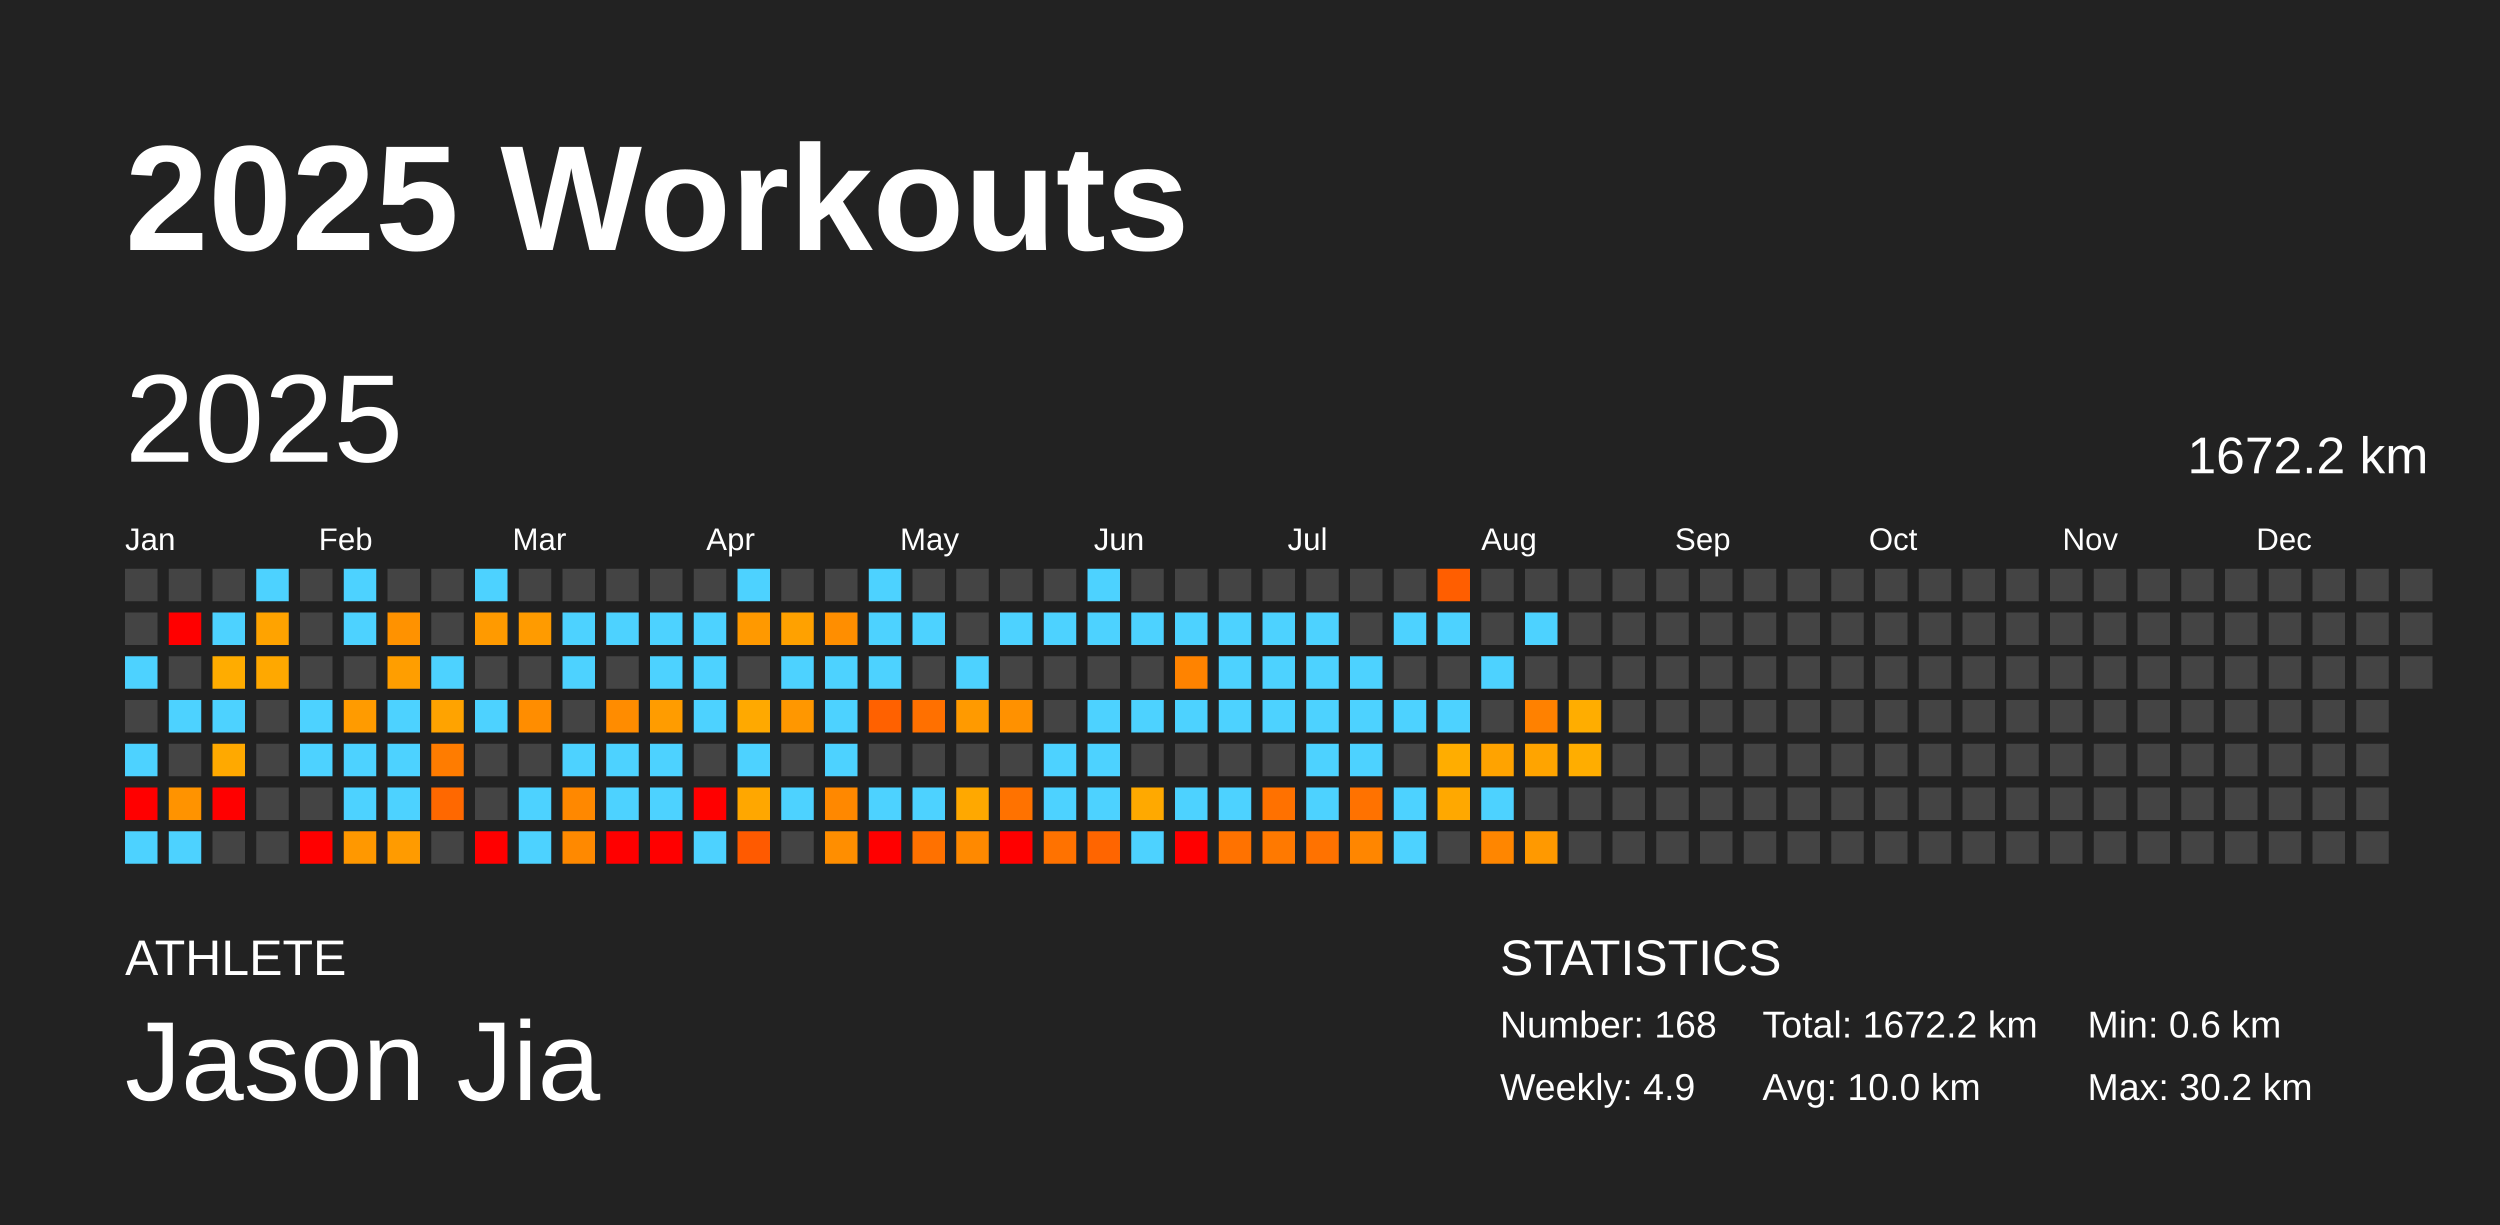
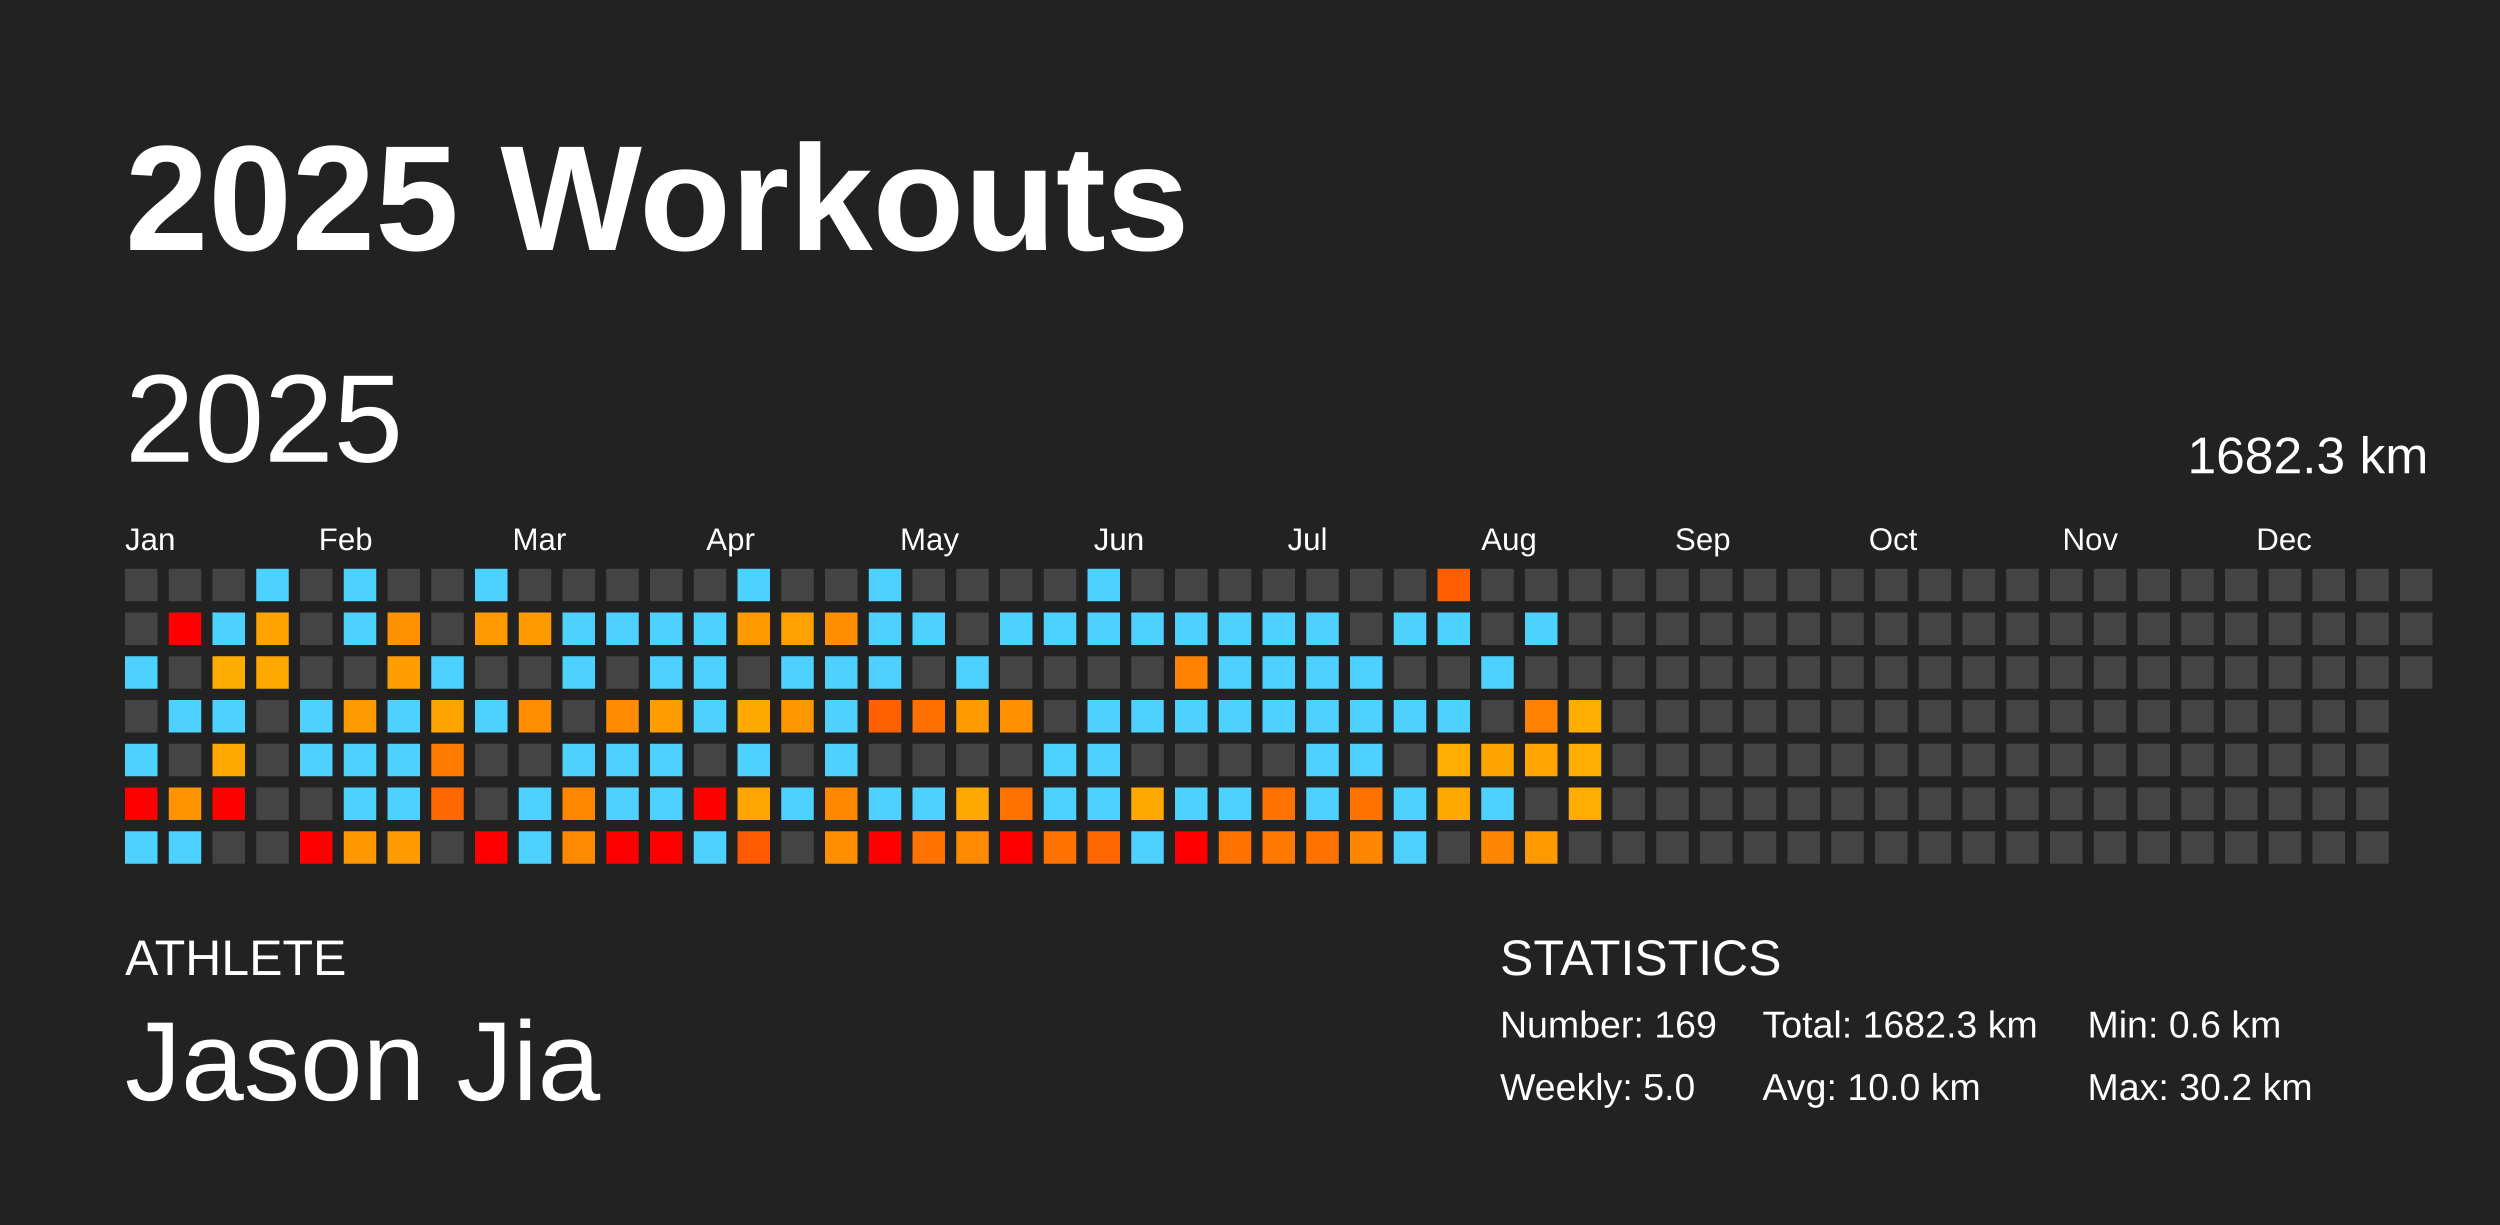
<svg xmlns="http://www.w3.org/2000/svg" baseProfile="full" height="98mm" version="1.1" viewBox="0,0,200,98" width="200mm">
  <defs />
  <rect fill="#222222" height="98" width="200" x="0" y="0" />
  <text fill="#FFFFFF" style="font-size:12px; font-family:Arial; font-weight:bold;" x="10" y="20">2025 Workouts</text>
  <text fill="#FFFFFF" style="font-size:4px; font-family:Arial" x="10" y="78">ATHLETE</text>
  <text fill="#FFFFFF" style="font-size:9px; font-family:Arial" x="10" y="88">Jason Jia</text>
  <text fill="#FFFFFF" style="font-size:4px; font-family:Arial" x="120" y="78">STATISTICS</text>
-   <text fill="#FFFFFF" style="font-size:3px; font-family:Arial" x="120" y="83">Number: 168</text>
-   <text fill="#FFFFFF" style="font-size:3px; font-family:Arial" x="120" y="88">Weekly: 4.9</text>
-   <text fill="#FFFFFF" style="font-size:3px; font-family:Arial" x="141" y="83">Total: 1672.2 km</text>
+   <text fill="#FFFFFF" style="font-size:3px; font-family:Arial" x="120" y="83">Number: 169</text>
+   <text fill="#FFFFFF" style="font-size:3px; font-family:Arial" x="120" y="88">Weekly: 5.0</text>
+   <text fill="#FFFFFF" style="font-size:3px; font-family:Arial" x="141" y="83">Total: 1682.3 km</text>
  <text fill="#FFFFFF" style="font-size:3px; font-family:Arial" x="141" y="88">Avg: 10.0 km</text>
  <text fill="#FFFFFF" style="font-size:3px; font-family:Arial" x="167" y="83">Min: 0.6 km</text>
  <text fill="#FFFFFF" style="font-size:3px; font-family:Arial" x="167" y="88">Max: 30.2 km</text>
  <text dominant-baseline="hanging" fill="#FFFFFF" style="font-size:10.0px; font-family:Arial;" x="10" y="30">2025</text>
-   <text dominant-baseline="hanging" fill="#FFFFFF" style="font-size:4.125px; font-family:Arial;" x="175" y="35">1672.2 km</text>
+   <text dominant-baseline="hanging" fill="#FFFFFF" style="font-size:4.125px; font-family:Arial;" x="175" y="35">1682.3 km</text>
  <text fill="#FFFFFF" style="font-size:2.5px; font-family:Arial" x="10.0" y="44">Jan</text>
  <text fill="#FFFFFF" style="font-size:2.5px; font-family:Arial" x="25.5" y="44">Feb</text>
  <text fill="#FFFFFF" style="font-size:2.5px; font-family:Arial" x="41.0" y="44">Mar</text>
  <text fill="#FFFFFF" style="font-size:2.5px; font-family:Arial" x="56.5" y="44">Apr</text>
  <text fill="#FFFFFF" style="font-size:2.5px; font-family:Arial" x="72.0" y="44">May</text>
  <text fill="#FFFFFF" style="font-size:2.5px; font-family:Arial" x="87.5" y="44">Jun</text>
  <text fill="#FFFFFF" style="font-size:2.5px; font-family:Arial" x="103.0" y="44">Jul</text>
  <text fill="#FFFFFF" style="font-size:2.5px; font-family:Arial" x="118.5" y="44">Aug</text>
  <text fill="#FFFFFF" style="font-size:2.5px; font-family:Arial" x="134.0" y="44">Sep</text>
  <text fill="#FFFFFF" style="font-size:2.5px; font-family:Arial" x="149.5" y="44">Oct</text>
  <text fill="#FFFFFF" style="font-size:2.5px; font-family:Arial" x="165.0" y="44">Nov</text>
  <text fill="#FFFFFF" style="font-size:2.5px; font-family:Arial" x="180.5" y="44">Dec</text>
  <rect fill="#444444" height="2.6" width="2.6" x="10.0" y="45.5" />
  <rect fill="#444444" height="2.6" width="2.6" x="10.0" y="49.0" />
  <rect fill="#4dd2ff" height="2.6" width="2.6" x="10.0" y="52.5" />
  <rect fill="#444444" height="2.6" width="2.6" x="10.0" y="56.0" />
  <rect fill="#4dd2ff" height="2.6" width="2.6" x="10.0" y="59.5" />
  <rect fill="red" height="2.6" width="2.6" x="10.0" y="63.0" />
  <rect fill="#4dd2ff" height="2.6" width="2.6" x="10.0" y="66.5" />
  <rect fill="#444444" height="2.6" width="2.6" x="13.5" y="45.5" />
  <rect fill="red" height="2.6" width="2.6" x="13.5" y="49.0" />
  <rect fill="#444444" height="2.6" width="2.6" x="13.5" y="52.5" />
  <rect fill="#4dd2ff" height="2.6" width="2.6" x="13.5" y="56.0" />
  <rect fill="#444444" height="2.6" width="2.6" x="13.5" y="59.5" />
  <rect fill="#ff9300" height="2.6" width="2.6" x="13.5" y="63.0" />
  <rect fill="#4dd2ff" height="2.6" width="2.6" x="13.5" y="66.5" />
  <rect fill="#444444" height="2.6" width="2.6" x="17.0" y="45.5" />
  <rect fill="#4dd2ff" height="2.6" width="2.6" x="17.0" y="49.0" />
  <rect fill="#ffac00" height="2.6" width="2.6" x="17.0" y="52.5" />
  <rect fill="#4dd2ff" height="2.6" width="2.6" x="17.0" y="56.0" />
  <rect fill="#ffa900" height="2.6" width="2.6" x="17.0" y="59.5" />
  <rect fill="red" height="2.6" width="2.6" x="17.0" y="63.0" />
  <rect fill="#444444" height="2.6" width="2.6" x="17.0" y="66.5" />
  <rect fill="#4dd2ff" height="2.6" width="2.6" x="20.5" y="45.5" />
  <rect fill="#ffa300" height="2.6" width="2.6" x="20.5" y="49.0" />
  <rect fill="#ffa800" height="2.6" width="2.6" x="20.5" y="52.5" />
  <rect fill="#444444" height="2.6" width="2.6" x="20.5" y="56.0" />
  <rect fill="#444444" height="2.6" width="2.6" x="20.5" y="59.5" />
  <rect fill="#444444" height="2.6" width="2.6" x="20.5" y="63.0" />
  <rect fill="#444444" height="2.6" width="2.6" x="20.5" y="66.5" />
  <rect fill="#444444" height="2.6" width="2.6" x="24.0" y="45.5" />
  <rect fill="#444444" height="2.6" width="2.6" x="24.0" y="49.0" />
  <rect fill="#444444" height="2.6" width="2.6" x="24.0" y="52.5" />
  <rect fill="#4dd2ff" height="2.6" width="2.6" x="24.0" y="56.0" />
  <rect fill="#4dd2ff" height="2.6" width="2.6" x="24.0" y="59.5" />
  <rect fill="#444444" height="2.6" width="2.6" x="24.0" y="63.0" />
  <rect fill="red" height="2.6" width="2.6" x="24.0" y="66.5" />
  <rect fill="#4dd2ff" height="2.6" width="2.6" x="27.5" y="45.5" />
  <rect fill="#4dd2ff" height="2.6" width="2.6" x="27.5" y="49.0" />
  <rect fill="#444444" height="2.6" width="2.6" x="27.5" y="52.5" />
  <rect fill="#ff9b00" height="2.6" width="2.6" x="27.5" y="56.0" />
  <rect fill="#4dd2ff" height="2.6" width="2.6" x="27.5" y="59.5" />
  <rect fill="#4dd2ff" height="2.6" width="2.6" x="27.5" y="63.0" />
  <rect fill="#ff9800" height="2.6" width="2.6" x="27.5" y="66.5" />
  <rect fill="#444444" height="2.6" width="2.6" x="31.0" y="45.5" />
  <rect fill="#ff9200" height="2.6" width="2.6" x="31.0" y="49.0" />
  <rect fill="#ff9e00" height="2.6" width="2.6" x="31.0" y="52.5" />
  <rect fill="#4dd2ff" height="2.6" width="2.6" x="31.0" y="56.0" />
  <rect fill="#4dd2ff" height="2.6" width="2.6" x="31.0" y="59.5" />
  <rect fill="#4dd2ff" height="2.6" width="2.6" x="31.0" y="63.0" />
  <rect fill="#ff9b00" height="2.6" width="2.6" x="31.0" y="66.5" />
  <rect fill="#444444" height="2.6" width="2.6" x="34.5" y="45.5" />
  <rect fill="#444444" height="2.6" width="2.6" x="34.5" y="49.0" />
  <rect fill="#4dd2ff" height="2.6" width="2.6" x="34.5" y="52.5" />
  <rect fill="#ffa300" height="2.6" width="2.6" x="34.5" y="56.0" />
  <rect fill="#ff7c00" height="2.6" width="2.6" x="34.5" y="59.5" />
  <rect fill="#ff6800" height="2.6" width="2.6" x="34.5" y="63.0" />
  <rect fill="#444444" height="2.6" width="2.6" x="34.5" y="66.5" />
  <rect fill="#4dd2ff" height="2.6" width="2.6" x="38.0" y="45.5" />
  <rect fill="#ff9a00" height="2.6" width="2.6" x="38.0" y="49.0" />
  <rect fill="#444444" height="2.6" width="2.6" x="38.0" y="52.5" />
  <rect fill="#4dd2ff" height="2.6" width="2.6" x="38.0" y="56.0" />
  <rect fill="#444444" height="2.6" width="2.6" x="38.0" y="59.5" />
  <rect fill="#444444" height="2.6" width="2.6" x="38.0" y="63.0" />
  <rect fill="red" height="2.6" width="2.6" x="38.0" y="66.5" />
  <rect fill="#444444" height="2.6" width="2.6" x="41.5" y="45.5" />
  <rect fill="#ff9b00" height="2.6" width="2.6" x="41.5" y="49.0" />
  <rect fill="#444444" height="2.6" width="2.6" x="41.5" y="52.5" />
  <rect fill="#ff8d00" height="2.6" width="2.6" x="41.5" y="56.0" />
  <rect fill="#444444" height="2.6" width="2.6" x="41.5" y="59.5" />
  <rect fill="#4dd2ff" height="2.6" width="2.6" x="41.5" y="63.0" />
  <rect fill="#4dd2ff" height="2.6" width="2.6" x="41.5" y="66.5" />
  <rect fill="#444444" height="2.6" width="2.6" x="45.0" y="45.5" />
  <rect fill="#4dd2ff" height="2.6" width="2.6" x="45.0" y="49.0" />
  <rect fill="#4dd2ff" height="2.6" width="2.6" x="45.0" y="52.5" />
  <rect fill="#444444" height="2.6" width="2.6" x="45.0" y="56.0" />
  <rect fill="#4dd2ff" height="2.6" width="2.6" x="45.0" y="59.5" />
  <rect fill="#ff8800" height="2.6" width="2.6" x="45.0" y="63.0" />
  <rect fill="#ff8900" height="2.6" width="2.6" x="45.0" y="66.5" />
  <rect fill="#444444" height="2.6" width="2.6" x="48.5" y="45.5" />
  <rect fill="#4dd2ff" height="2.6" width="2.6" x="48.5" y="49.0" />
  <rect fill="#444444" height="2.6" width="2.6" x="48.5" y="52.5" />
  <rect fill="#ff8c00" height="2.6" width="2.6" x="48.5" y="56.0" />
  <rect fill="#4dd2ff" height="2.6" width="2.6" x="48.5" y="59.5" />
  <rect fill="#4dd2ff" height="2.6" width="2.6" x="48.5" y="63.0" />
  <rect fill="red" height="2.6" width="2.6" x="48.5" y="66.5" />
  <rect fill="#444444" height="2.6" width="2.6" x="52.0" y="45.5" />
  <rect fill="#4dd2ff" height="2.6" width="2.6" x="52.0" y="49.0" />
  <rect fill="#4dd2ff" height="2.6" width="2.6" x="52.0" y="52.5" />
  <rect fill="#ff9c00" height="2.6" width="2.6" x="52.0" y="56.0" />
  <rect fill="#4dd2ff" height="2.6" width="2.6" x="52.0" y="59.5" />
  <rect fill="#4dd2ff" height="2.6" width="2.6" x="52.0" y="63.0" />
  <rect fill="red" height="2.6" width="2.6" x="52.0" y="66.5" />
  <rect fill="#444444" height="2.6" width="2.6" x="55.5" y="45.5" />
  <rect fill="#4dd2ff" height="2.6" width="2.6" x="55.5" y="49.0" />
  <rect fill="#4dd2ff" height="2.6" width="2.6" x="55.5" y="52.5" />
  <rect fill="#4dd2ff" height="2.6" width="2.6" x="55.5" y="56.0" />
  <rect fill="#444444" height="2.6" width="2.6" x="55.5" y="59.5" />
  <rect fill="red" height="2.6" width="2.6" x="55.5" y="63.0" />
  <rect fill="#4dd2ff" height="2.6" width="2.6" x="55.5" y="66.5" />
  <rect fill="#4dd2ff" height="2.6" width="2.6" x="59.0" y="45.5" />
  <rect fill="#ff9900" height="2.6" width="2.6" x="59.0" y="49.0" />
  <rect fill="#444444" height="2.6" width="2.6" x="59.0" y="52.5" />
  <rect fill="#ffa900" height="2.6" width="2.6" x="59.0" y="56.0" />
  <rect fill="#4dd2ff" height="2.6" width="2.6" x="59.0" y="59.5" />
  <rect fill="#ffa700" height="2.6" width="2.6" x="59.0" y="63.0" />
  <rect fill="#ff5a00" height="2.6" width="2.6" x="59.0" y="66.5" />
  <rect fill="#444444" height="2.6" width="2.6" x="62.5" y="45.5" />
  <rect fill="#ffa100" height="2.6" width="2.6" x="62.5" y="49.0" />
  <rect fill="#4dd2ff" height="2.6" width="2.6" x="62.5" y="52.5" />
  <rect fill="#ff9700" height="2.6" width="2.6" x="62.5" y="56.0" />
  <rect fill="#444444" height="2.6" width="2.6" x="62.5" y="59.5" />
  <rect fill="#4dd2ff" height="2.6" width="2.6" x="62.5" y="63.0" />
  <rect fill="#444444" height="2.6" width="2.6" x="62.5" y="66.5" />
  <rect fill="#444444" height="2.6" width="2.6" x="66.0" y="45.5" />
  <rect fill="#ff8e00" height="2.6" width="2.6" x="66.0" y="49.0" />
  <rect fill="#4dd2ff" height="2.6" width="2.6" x="66.0" y="52.5" />
  <rect fill="#4dd2ff" height="2.6" width="2.6" x="66.0" y="56.0" />
  <rect fill="#4dd2ff" height="2.6" width="2.6" x="66.0" y="59.5" />
  <rect fill="#ff8800" height="2.6" width="2.6" x="66.0" y="63.0" />
  <rect fill="#ff8e00" height="2.6" width="2.6" x="66.0" y="66.5" />
  <rect fill="#4dd2ff" height="2.6" width="2.6" x="69.5" y="45.5" />
  <rect fill="#4dd2ff" height="2.6" width="2.6" x="69.5" y="49.0" />
  <rect fill="#4dd2ff" height="2.6" width="2.6" x="69.5" y="52.5" />
  <rect fill="#ff6100" height="2.6" width="2.6" x="69.5" y="56.0" />
  <rect fill="#444444" height="2.6" width="2.6" x="69.5" y="59.5" />
  <rect fill="#4dd2ff" height="2.6" width="2.6" x="69.5" y="63.0" />
  <rect fill="red" height="2.6" width="2.6" x="69.5" y="66.5" />
  <rect fill="#444444" height="2.6" width="2.6" x="73.0" y="45.5" />
  <rect fill="#4dd2ff" height="2.6" width="2.6" x="73.0" y="49.0" />
  <rect fill="#444444" height="2.6" width="2.6" x="73.0" y="52.5" />
  <rect fill="#ff7000" height="2.6" width="2.6" x="73.0" y="56.0" />
  <rect fill="#444444" height="2.6" width="2.6" x="73.0" y="59.5" />
  <rect fill="#4dd2ff" height="2.6" width="2.6" x="73.0" y="63.0" />
  <rect fill="#ff7100" height="2.6" width="2.6" x="73.0" y="66.5" />
  <rect fill="#444444" height="2.6" width="2.6" x="76.5" y="45.5" />
  <rect fill="#444444" height="2.6" width="2.6" x="76.5" y="49.0" />
  <rect fill="#4dd2ff" height="2.6" width="2.6" x="76.5" y="52.5" />
  <rect fill="#ff9a00" height="2.6" width="2.6" x="76.5" y="56.0" />
  <rect fill="#444444" height="2.6" width="2.6" x="76.5" y="59.5" />
  <rect fill="#ffa800" height="2.6" width="2.6" x="76.5" y="63.0" />
  <rect fill="#ff8900" height="2.6" width="2.6" x="76.5" y="66.5" />
  <rect fill="#444444" height="2.6" width="2.6" x="80.0" y="45.5" />
  <rect fill="#4dd2ff" height="2.6" width="2.6" x="80.0" y="49.0" />
  <rect fill="#444444" height="2.6" width="2.6" x="80.0" y="52.5" />
  <rect fill="#ff9100" height="2.6" width="2.6" x="80.0" y="56.0" />
  <rect fill="#444444" height="2.6" width="2.6" x="80.0" y="59.5" />
  <rect fill="#ff7200" height="2.6" width="2.6" x="80.0" y="63.0" />
  <rect fill="red" height="2.6" width="2.6" x="80.0" y="66.5" />
  <rect fill="#444444" height="2.6" width="2.6" x="83.5" y="45.5" />
  <rect fill="#4dd2ff" height="2.6" width="2.6" x="83.5" y="49.0" />
  <rect fill="#444444" height="2.6" width="2.6" x="83.5" y="52.5" />
  <rect fill="#444444" height="2.6" width="2.6" x="83.5" y="56.0" />
  <rect fill="#4dd2ff" height="2.6" width="2.6" x="83.5" y="59.5" />
  <rect fill="#4dd2ff" height="2.6" width="2.6" x="83.5" y="63.0" />
  <rect fill="#ff7200" height="2.6" width="2.6" x="83.5" y="66.5" />
  <rect fill="#4dd2ff" height="2.6" width="2.6" x="87.0" y="45.5" />
  <rect fill="#4dd2ff" height="2.6" width="2.6" x="87.0" y="49.0" />
  <rect fill="#444444" height="2.6" width="2.6" x="87.0" y="52.5" />
  <rect fill="#4dd2ff" height="2.6" width="2.6" x="87.0" y="56.0" />
  <rect fill="#4dd2ff" height="2.6" width="2.6" x="87.0" y="59.5" />
  <rect fill="#4dd2ff" height="2.6" width="2.6" x="87.0" y="63.0" />
  <rect fill="#ff6500" height="2.6" width="2.6" x="87.0" y="66.5" />
  <rect fill="#444444" height="2.6" width="2.6" x="90.5" y="45.5" />
  <rect fill="#4dd2ff" height="2.6" width="2.6" x="90.5" y="49.0" />
  <rect fill="#444444" height="2.6" width="2.6" x="90.5" y="52.5" />
  <rect fill="#4dd2ff" height="2.6" width="2.6" x="90.5" y="56.0" />
  <rect fill="#444444" height="2.6" width="2.6" x="90.5" y="59.5" />
  <rect fill="#ffa900" height="2.6" width="2.6" x="90.5" y="63.0" />
  <rect fill="#4dd2ff" height="2.6" width="2.6" x="90.5" y="66.5" />
  <rect fill="#444444" height="2.6" width="2.6" x="94.0" y="45.5" />
  <rect fill="#4dd2ff" height="2.6" width="2.6" x="94.0" y="49.0" />
  <rect fill="#ff8300" height="2.6" width="2.6" x="94.0" y="52.5" />
  <rect fill="#4dd2ff" height="2.6" width="2.6" x="94.0" y="56.0" />
  <rect fill="#444444" height="2.6" width="2.6" x="94.0" y="59.5" />
  <rect fill="#4dd2ff" height="2.6" width="2.6" x="94.0" y="63.0" />
  <rect fill="red" height="2.6" width="2.6" x="94.0" y="66.5" />
  <rect fill="#444444" height="2.6" width="2.6" x="97.5" y="45.5" />
  <rect fill="#4dd2ff" height="2.6" width="2.6" x="97.5" y="49.0" />
  <rect fill="#4dd2ff" height="2.6" width="2.6" x="97.5" y="52.5" />
  <rect fill="#4dd2ff" height="2.6" width="2.6" x="97.5" y="56.0" />
  <rect fill="#444444" height="2.6" width="2.6" x="97.5" y="59.5" />
  <rect fill="#4dd2ff" height="2.6" width="2.6" x="97.5" y="63.0" />
  <rect fill="#ff7200" height="2.6" width="2.6" x="97.5" y="66.5" />
  <rect fill="#444444" height="2.6" width="2.6" x="101.0" y="45.5" />
  <rect fill="#4dd2ff" height="2.6" width="2.6" x="101.0" y="49.0" />
  <rect fill="#4dd2ff" height="2.6" width="2.6" x="101.0" y="52.5" />
  <rect fill="#4dd2ff" height="2.6" width="2.6" x="101.0" y="56.0" />
  <rect fill="#444444" height="2.6" width="2.6" x="101.0" y="59.5" />
  <rect fill="#ff7100" height="2.6" width="2.6" x="101.0" y="63.0" />
  <rect fill="#ff7900" height="2.6" width="2.6" x="101.0" y="66.5" />
  <rect fill="#444444" height="2.6" width="2.6" x="104.5" y="45.5" />
  <rect fill="#4dd2ff" height="2.6" width="2.6" x="104.5" y="49.0" />
  <rect fill="#4dd2ff" height="2.6" width="2.6" x="104.5" y="52.5" />
  <rect fill="#4dd2ff" height="2.6" width="2.6" x="104.5" y="56.0" />
  <rect fill="#4dd2ff" height="2.6" width="2.6" x="104.5" y="59.5" />
  <rect fill="#4dd2ff" height="2.6" width="2.6" x="104.5" y="63.0" />
  <rect fill="#ff7200" height="2.6" width="2.6" x="104.5" y="66.5" />
  <rect fill="#444444" height="2.6" width="2.6" x="108.0" y="45.5" />
  <rect fill="#444444" height="2.6" width="2.6" x="108.0" y="49.0" />
  <rect fill="#4dd2ff" height="2.6" width="2.6" x="108.0" y="52.5" />
  <rect fill="#4dd2ff" height="2.6" width="2.6" x="108.0" y="56.0" />
  <rect fill="#4dd2ff" height="2.6" width="2.6" x="108.0" y="59.5" />
  <rect fill="#ff7200" height="2.6" width="2.6" x="108.0" y="63.0" />
  <rect fill="#ff8600" height="2.6" width="2.6" x="108.0" y="66.5" />
  <rect fill="#444444" height="2.6" width="2.6" x="111.5" y="45.5" />
  <rect fill="#4dd2ff" height="2.6" width="2.6" x="111.5" y="49.0" />
  <rect fill="#444444" height="2.6" width="2.6" x="111.5" y="52.5" />
  <rect fill="#4dd2ff" height="2.6" width="2.6" x="111.5" y="56.0" />
  <rect fill="#444444" height="2.6" width="2.6" x="111.5" y="59.5" />
  <rect fill="#4dd2ff" height="2.6" width="2.6" x="111.5" y="63.0" />
  <rect fill="#4dd2ff" height="2.6" width="2.6" x="111.5" y="66.5" />
  <rect fill="#ff5e00" height="2.6" width="2.6" x="115.0" y="45.5" />
  <rect fill="#4dd2ff" height="2.6" width="2.6" x="115.0" y="49.0" />
  <rect fill="#444444" height="2.6" width="2.6" x="115.0" y="52.5" />
  <rect fill="#4dd2ff" height="2.6" width="2.6" x="115.0" y="56.0" />
  <rect fill="#ffad00" height="2.6" width="2.6" x="115.0" y="59.5" />
  <rect fill="#ffa800" height="2.6" width="2.6" x="115.0" y="63.0" />
  <rect fill="#444444" height="2.6" width="2.6" x="115.0" y="66.5" />
  <rect fill="#444444" height="2.6" width="2.6" x="118.5" y="45.5" />
  <rect fill="#444444" height="2.6" width="2.6" x="118.5" y="49.0" />
  <rect fill="#4dd2ff" height="2.6" width="2.6" x="118.5" y="52.5" />
  <rect fill="#444444" height="2.6" width="2.6" x="118.5" y="56.0" />
  <rect fill="#ffa300" height="2.6" width="2.6" x="118.5" y="59.5" />
  <rect fill="#4dd2ff" height="2.6" width="2.6" x="118.5" y="63.0" />
  <rect fill="#ff8600" height="2.6" width="2.6" x="118.5" y="66.5" />
  <rect fill="#444444" height="2.6" width="2.6" x="122.0" y="45.5" />
  <rect fill="#4dd2ff" height="2.6" width="2.6" x="122.0" y="49.0" />
  <rect fill="#444444" height="2.6" width="2.6" x="122.0" y="52.5" />
  <rect fill="#ff8100" height="2.6" width="2.6" x="122.0" y="56.0" />
  <rect fill="#ffa400" height="2.6" width="2.6" x="122.0" y="59.5" />
  <rect fill="#444444" height="2.6" width="2.6" x="122.0" y="63.0" />
  <rect fill="#ff9900" height="2.6" width="2.6" x="122.0" y="66.5" />
  <rect fill="#444444" height="2.6" width="2.6" x="125.5" y="45.5" />
  <rect fill="#444444" height="2.6" width="2.6" x="125.5" y="49.0" />
  <rect fill="#444444" height="2.6" width="2.6" x="125.5" y="52.5" />
  <rect fill="#ffad00" height="2.6" width="2.6" x="125.5" y="56.0" />
  <rect fill="#ffad00" height="2.6" width="2.6" x="125.5" y="59.5" />
-   <rect fill="#444444" height="2.6" width="2.6" x="125.5" y="63.0" />
+   <rect fill="#ffad00" height="2.6" width="2.6" x="125.5" y="63.0" />
  <rect fill="#444444" height="2.6" width="2.6" x="125.5" y="66.5" />
  <rect fill="#444444" height="2.6" width="2.6" x="129.0" y="45.5" />
  <rect fill="#444444" height="2.6" width="2.6" x="129.0" y="49.0" />
  <rect fill="#444444" height="2.6" width="2.6" x="129.0" y="52.5" />
  <rect fill="#444444" height="2.6" width="2.6" x="129.0" y="56.0" />
  <rect fill="#444444" height="2.6" width="2.6" x="129.0" y="59.5" />
  <rect fill="#444444" height="2.6" width="2.6" x="129.0" y="63.0" />
  <rect fill="#444444" height="2.6" width="2.6" x="129.0" y="66.5" />
  <rect fill="#444444" height="2.6" width="2.6" x="132.5" y="45.5" />
  <rect fill="#444444" height="2.6" width="2.6" x="132.5" y="49.0" />
  <rect fill="#444444" height="2.6" width="2.6" x="132.5" y="52.5" />
  <rect fill="#444444" height="2.6" width="2.6" x="132.5" y="56.0" />
  <rect fill="#444444" height="2.6" width="2.6" x="132.5" y="59.5" />
  <rect fill="#444444" height="2.6" width="2.6" x="132.5" y="63.0" />
  <rect fill="#444444" height="2.6" width="2.6" x="132.5" y="66.5" />
  <rect fill="#444444" height="2.6" width="2.6" x="136.0" y="45.5" />
  <rect fill="#444444" height="2.6" width="2.6" x="136.0" y="49.0" />
  <rect fill="#444444" height="2.6" width="2.6" x="136.0" y="52.5" />
  <rect fill="#444444" height="2.6" width="2.6" x="136.0" y="56.0" />
  <rect fill="#444444" height="2.6" width="2.6" x="136.0" y="59.5" />
  <rect fill="#444444" height="2.6" width="2.6" x="136.0" y="63.0" />
  <rect fill="#444444" height="2.6" width="2.6" x="136.0" y="66.5" />
  <rect fill="#444444" height="2.6" width="2.6" x="139.5" y="45.5" />
  <rect fill="#444444" height="2.6" width="2.6" x="139.5" y="49.0" />
  <rect fill="#444444" height="2.6" width="2.6" x="139.5" y="52.5" />
  <rect fill="#444444" height="2.6" width="2.6" x="139.5" y="56.0" />
  <rect fill="#444444" height="2.6" width="2.6" x="139.5" y="59.5" />
  <rect fill="#444444" height="2.6" width="2.6" x="139.5" y="63.0" />
  <rect fill="#444444" height="2.6" width="2.6" x="139.5" y="66.5" />
  <rect fill="#444444" height="2.6" width="2.6" x="143.0" y="45.5" />
  <rect fill="#444444" height="2.6" width="2.6" x="143.0" y="49.0" />
  <rect fill="#444444" height="2.6" width="2.6" x="143.0" y="52.5" />
  <rect fill="#444444" height="2.6" width="2.6" x="143.0" y="56.0" />
  <rect fill="#444444" height="2.6" width="2.6" x="143.0" y="59.5" />
  <rect fill="#444444" height="2.6" width="2.6" x="143.0" y="63.0" />
  <rect fill="#444444" height="2.6" width="2.6" x="143.0" y="66.5" />
  <rect fill="#444444" height="2.6" width="2.6" x="146.5" y="45.5" />
  <rect fill="#444444" height="2.6" width="2.6" x="146.5" y="49.0" />
  <rect fill="#444444" height="2.6" width="2.6" x="146.5" y="52.5" />
  <rect fill="#444444" height="2.6" width="2.6" x="146.5" y="56.0" />
  <rect fill="#444444" height="2.6" width="2.6" x="146.5" y="59.5" />
  <rect fill="#444444" height="2.6" width="2.6" x="146.5" y="63.0" />
  <rect fill="#444444" height="2.6" width="2.6" x="146.5" y="66.5" />
  <rect fill="#444444" height="2.6" width="2.6" x="150.0" y="45.5" />
  <rect fill="#444444" height="2.6" width="2.6" x="150.0" y="49.0" />
  <rect fill="#444444" height="2.6" width="2.6" x="150.0" y="52.5" />
  <rect fill="#444444" height="2.6" width="2.6" x="150.0" y="56.0" />
  <rect fill="#444444" height="2.6" width="2.6" x="150.0" y="59.5" />
  <rect fill="#444444" height="2.6" width="2.6" x="150.0" y="63.0" />
  <rect fill="#444444" height="2.6" width="2.6" x="150.0" y="66.5" />
  <rect fill="#444444" height="2.6" width="2.6" x="153.5" y="45.5" />
  <rect fill="#444444" height="2.6" width="2.6" x="153.5" y="49.0" />
  <rect fill="#444444" height="2.6" width="2.6" x="153.5" y="52.5" />
  <rect fill="#444444" height="2.6" width="2.6" x="153.5" y="56.0" />
  <rect fill="#444444" height="2.6" width="2.6" x="153.5" y="59.5" />
  <rect fill="#444444" height="2.6" width="2.6" x="153.5" y="63.0" />
  <rect fill="#444444" height="2.6" width="2.6" x="153.5" y="66.5" />
  <rect fill="#444444" height="2.6" width="2.6" x="157.0" y="45.5" />
  <rect fill="#444444" height="2.6" width="2.6" x="157.0" y="49.0" />
  <rect fill="#444444" height="2.6" width="2.6" x="157.0" y="52.5" />
  <rect fill="#444444" height="2.6" width="2.6" x="157.0" y="56.0" />
  <rect fill="#444444" height="2.6" width="2.6" x="157.0" y="59.5" />
  <rect fill="#444444" height="2.6" width="2.6" x="157.0" y="63.0" />
  <rect fill="#444444" height="2.6" width="2.6" x="157.0" y="66.5" />
  <rect fill="#444444" height="2.6" width="2.6" x="160.5" y="45.5" />
  <rect fill="#444444" height="2.6" width="2.6" x="160.5" y="49.0" />
  <rect fill="#444444" height="2.6" width="2.6" x="160.5" y="52.5" />
  <rect fill="#444444" height="2.6" width="2.6" x="160.5" y="56.0" />
  <rect fill="#444444" height="2.6" width="2.6" x="160.5" y="59.5" />
  <rect fill="#444444" height="2.6" width="2.6" x="160.5" y="63.0" />
  <rect fill="#444444" height="2.6" width="2.6" x="160.5" y="66.5" />
  <rect fill="#444444" height="2.6" width="2.6" x="164.0" y="45.5" />
  <rect fill="#444444" height="2.6" width="2.6" x="164.0" y="49.0" />
  <rect fill="#444444" height="2.6" width="2.6" x="164.0" y="52.5" />
  <rect fill="#444444" height="2.6" width="2.6" x="164.0" y="56.0" />
  <rect fill="#444444" height="2.6" width="2.6" x="164.0" y="59.5" />
  <rect fill="#444444" height="2.6" width="2.6" x="164.0" y="63.0" />
  <rect fill="#444444" height="2.6" width="2.6" x="164.0" y="66.5" />
  <rect fill="#444444" height="2.6" width="2.6" x="167.5" y="45.5" />
  <rect fill="#444444" height="2.6" width="2.6" x="167.5" y="49.0" />
  <rect fill="#444444" height="2.6" width="2.6" x="167.5" y="52.5" />
  <rect fill="#444444" height="2.6" width="2.6" x="167.5" y="56.0" />
  <rect fill="#444444" height="2.6" width="2.6" x="167.5" y="59.5" />
  <rect fill="#444444" height="2.6" width="2.6" x="167.5" y="63.0" />
  <rect fill="#444444" height="2.6" width="2.6" x="167.5" y="66.5" />
  <rect fill="#444444" height="2.6" width="2.6" x="171.0" y="45.5" />
  <rect fill="#444444" height="2.6" width="2.6" x="171.0" y="49.0" />
  <rect fill="#444444" height="2.6" width="2.6" x="171.0" y="52.5" />
  <rect fill="#444444" height="2.6" width="2.6" x="171.0" y="56.0" />
  <rect fill="#444444" height="2.6" width="2.6" x="171.0" y="59.5" />
  <rect fill="#444444" height="2.6" width="2.6" x="171.0" y="63.0" />
  <rect fill="#444444" height="2.6" width="2.6" x="171.0" y="66.5" />
  <rect fill="#444444" height="2.6" width="2.6" x="174.5" y="45.5" />
  <rect fill="#444444" height="2.6" width="2.6" x="174.5" y="49.0" />
  <rect fill="#444444" height="2.6" width="2.6" x="174.5" y="52.5" />
  <rect fill="#444444" height="2.6" width="2.6" x="174.5" y="56.0" />
  <rect fill="#444444" height="2.6" width="2.6" x="174.5" y="59.5" />
  <rect fill="#444444" height="2.6" width="2.6" x="174.5" y="63.0" />
  <rect fill="#444444" height="2.6" width="2.6" x="174.5" y="66.5" />
  <rect fill="#444444" height="2.6" width="2.6" x="178.0" y="45.5" />
  <rect fill="#444444" height="2.6" width="2.6" x="178.0" y="49.0" />
  <rect fill="#444444" height="2.6" width="2.6" x="178.0" y="52.5" />
  <rect fill="#444444" height="2.6" width="2.6" x="178.0" y="56.0" />
  <rect fill="#444444" height="2.6" width="2.6" x="178.0" y="59.5" />
  <rect fill="#444444" height="2.6" width="2.6" x="178.0" y="63.0" />
  <rect fill="#444444" height="2.6" width="2.6" x="178.0" y="66.5" />
  <rect fill="#444444" height="2.6" width="2.6" x="181.5" y="45.5" />
  <rect fill="#444444" height="2.6" width="2.6" x="181.5" y="49.0" />
  <rect fill="#444444" height="2.6" width="2.6" x="181.5" y="52.5" />
  <rect fill="#444444" height="2.6" width="2.6" x="181.5" y="56.0" />
  <rect fill="#444444" height="2.6" width="2.6" x="181.5" y="59.5" />
  <rect fill="#444444" height="2.6" width="2.6" x="181.5" y="63.0" />
  <rect fill="#444444" height="2.6" width="2.6" x="181.5" y="66.5" />
  <rect fill="#444444" height="2.6" width="2.6" x="185.0" y="45.5" />
  <rect fill="#444444" height="2.6" width="2.6" x="185.0" y="49.0" />
  <rect fill="#444444" height="2.6" width="2.6" x="185.0" y="52.5" />
  <rect fill="#444444" height="2.6" width="2.6" x="185.0" y="56.0" />
  <rect fill="#444444" height="2.6" width="2.6" x="185.0" y="59.5" />
  <rect fill="#444444" height="2.6" width="2.6" x="185.0" y="63.0" />
  <rect fill="#444444" height="2.6" width="2.6" x="185.0" y="66.5" />
  <rect fill="#444444" height="2.6" width="2.6" x="188.5" y="45.5" />
  <rect fill="#444444" height="2.6" width="2.6" x="188.5" y="49.0" />
  <rect fill="#444444" height="2.6" width="2.6" x="188.5" y="52.5" />
  <rect fill="#444444" height="2.6" width="2.6" x="188.5" y="56.0" />
  <rect fill="#444444" height="2.6" width="2.6" x="188.5" y="59.5" />
  <rect fill="#444444" height="2.6" width="2.6" x="188.5" y="63.0" />
  <rect fill="#444444" height="2.6" width="2.6" x="188.5" y="66.5" />
  <rect fill="#444444" height="2.6" width="2.6" x="192.0" y="45.5" />
  <rect fill="#444444" height="2.6" width="2.6" x="192.0" y="49.0" />
  <rect fill="#444444" height="2.6" width="2.6" x="192.0" y="52.5" />
</svg>
